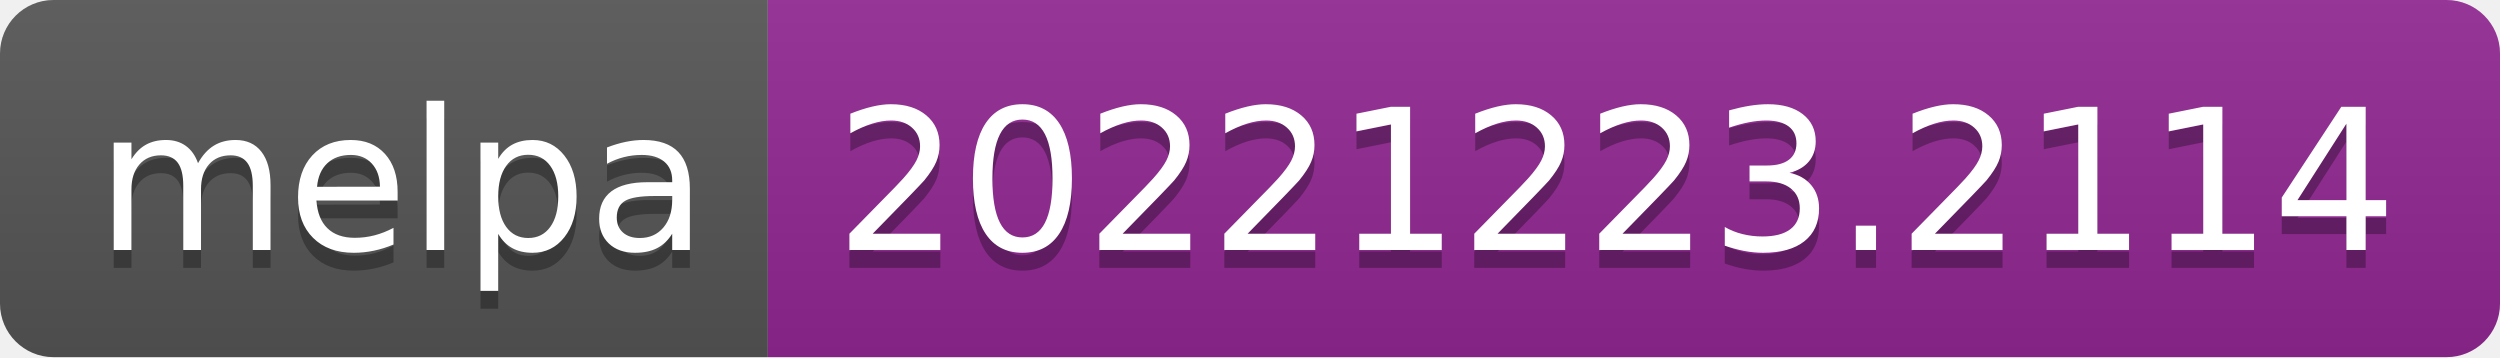
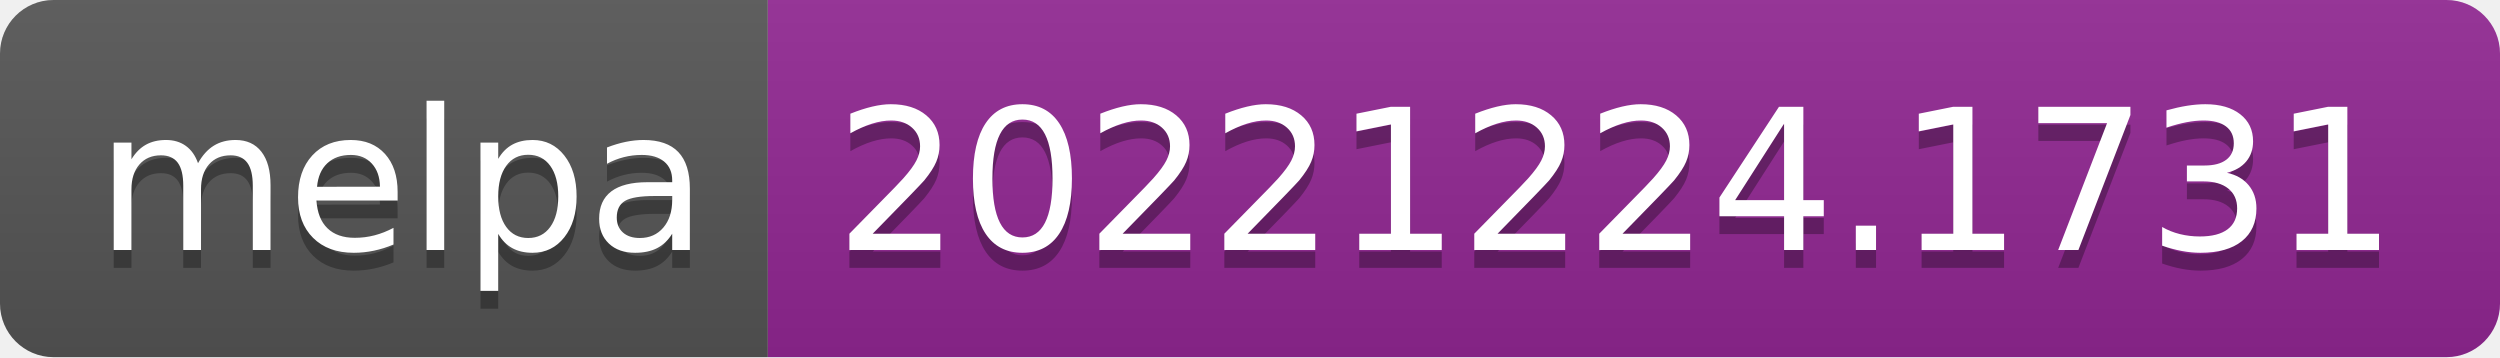
- <svg xmlns="http://www.w3.org/2000/svg" width="140" height="20" role="img" aria-label="melpa: 20221223.2114">
+ <svg xmlns="http://www.w3.org/2000/svg" width="140" height="20" role="img" aria-label="melpa: 20221224.1731">
  <linearGradient id="s" x2="0" y2="100%">
    <stop offset="0" stop-color="#bbb" stop-opacity=".1" />
    <stop offset="1" stop-opacity=".1" />
  </linearGradient>
  <clipPath id="r">
    <rect width="140" height="20" rx="3" fill="#fff" />
  </clipPath>
  <g clip-path="url(#r)">
    <rect width="43" height="20" fill="#555" />
    <rect x="43" width="97" height="20" fill="#922793" />
    <rect width="140" height="20" fill="url(#s)" />
  </g>
  <g fill="#fff" text-anchor="middle" font-family="Verdana,Geneva,DejaVu Sans,sans-serif" text-rendering="geometricPrecision" font-size="110">
    <text aria-hidden="true" x="225" y="150" fill="#010101" fill-opacity=".3" transform="scale(.1)" textLength="330">melpa</text>
    <text x="225" y="140" transform="scale(.1)" fill="#fff" textLength="330">melpa</text>
-     <text aria-hidden="true" x="905" y="150" fill="#010101" fill-opacity=".3" transform="scale(.1)" textLength="870">20221223.2114</text>
-     <text x="905" y="140" transform="scale(.1)" fill="#fff" textLength="870">20221223.2114</text>
+     <text aria-hidden="true" x="905" y="150" fill="#010101" fill-opacity=".3" transform="scale(.1)" textLength="870">20221224.1731</text>
+     <text x="905" y="140" transform="scale(.1)" fill="#fff" textLength="870">20221224.1731</text>
  </g>
</svg>
